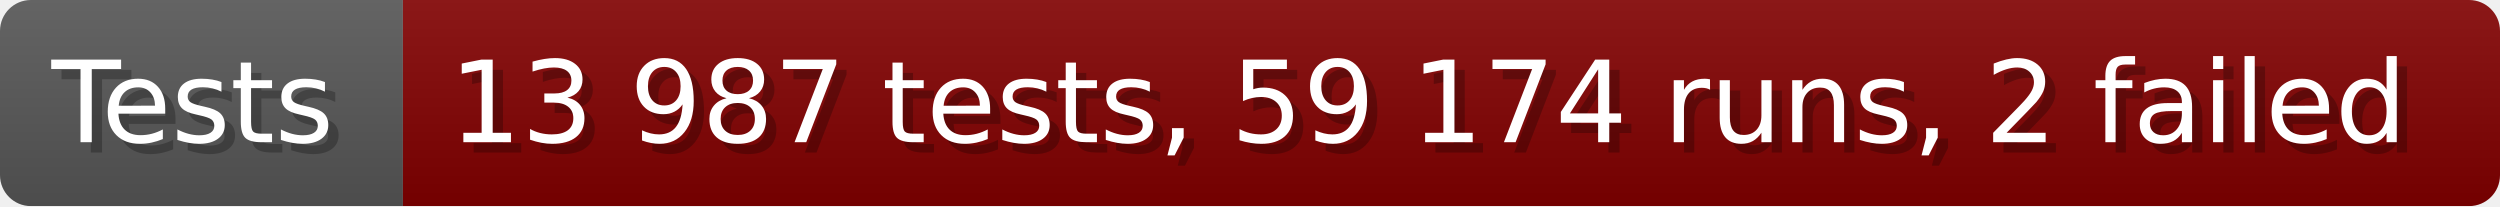
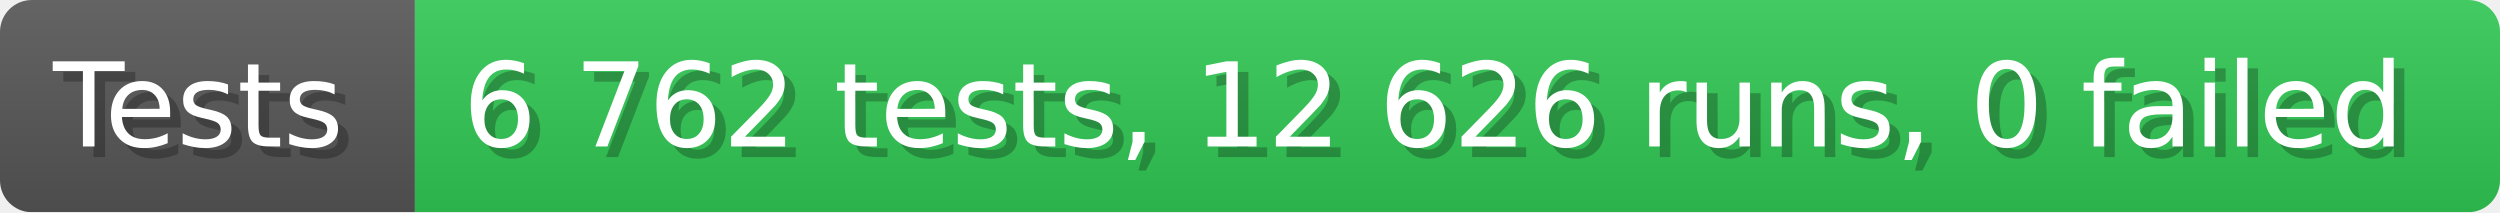
- <svg xmlns="http://www.w3.org/2000/svg" width="242.6" height="20" viewBox="0 0 2426 200" role="img" aria-label="Tests: 13 987 tests, 59 174 runs, 2 failed">
+ <svg xmlns="http://www.w3.org/2000/svg" width="235.6" height="20" viewBox="0 0 2356 200" role="img" aria-label="Tests: 6 762 tests, 12 626 runs, 0 failed">
  <linearGradient id="a" x2="0" y2="100%">
    <stop offset="0" stop-opacity=".1" stop-color="#EEE" />
    <stop offset="1" stop-opacity=".1" />
  </linearGradient>
  <mask id="m">
-     <rect width="2426" height="200" rx="30" fill="#FFF" />
+     <rect width="2356" height="200" rx="30" fill="#FFF" />
  </mask>
  <g mask="url(#m)">
    <rect width="391" height="200" fill="#555" />
-     <rect width="2035" height="200" fill="#800000" x="391" />
-     <rect width="2426" height="200" fill="url(#a)" />
+     <rect width="1965" height="200" fill="#31c653" x="391" />
+     <rect width="2356" height="200" fill="url(#a)" />
  </g>
  <g aria-hidden="true" fill="#fff" text-anchor="start" font-family="Verdana,DejaVu Sans,sans-serif" font-size="110">
    <text x="60" y="148" textLength="291" fill="#000" opacity="0.25">Tests</text>
    <text x="50" y="138" textLength="291">Tests</text>
-     <text x="446" y="148" textLength="1935" fill="#000" opacity="0.25">13 987 tests, 59 174 runs, 2 failed</text>
-     <text x="436" y="138" textLength="1935">13 987 tests, 59 174 runs, 2 failed</text>
+     <text x="446" y="148" textLength="1865" fill="#000" opacity="0.25">6 762 tests, 12 626 runs, 0 failed</text>
+     <text x="436" y="138" textLength="1865">6 762 tests, 12 626 runs, 0 failed</text>
  </g>
</svg>
